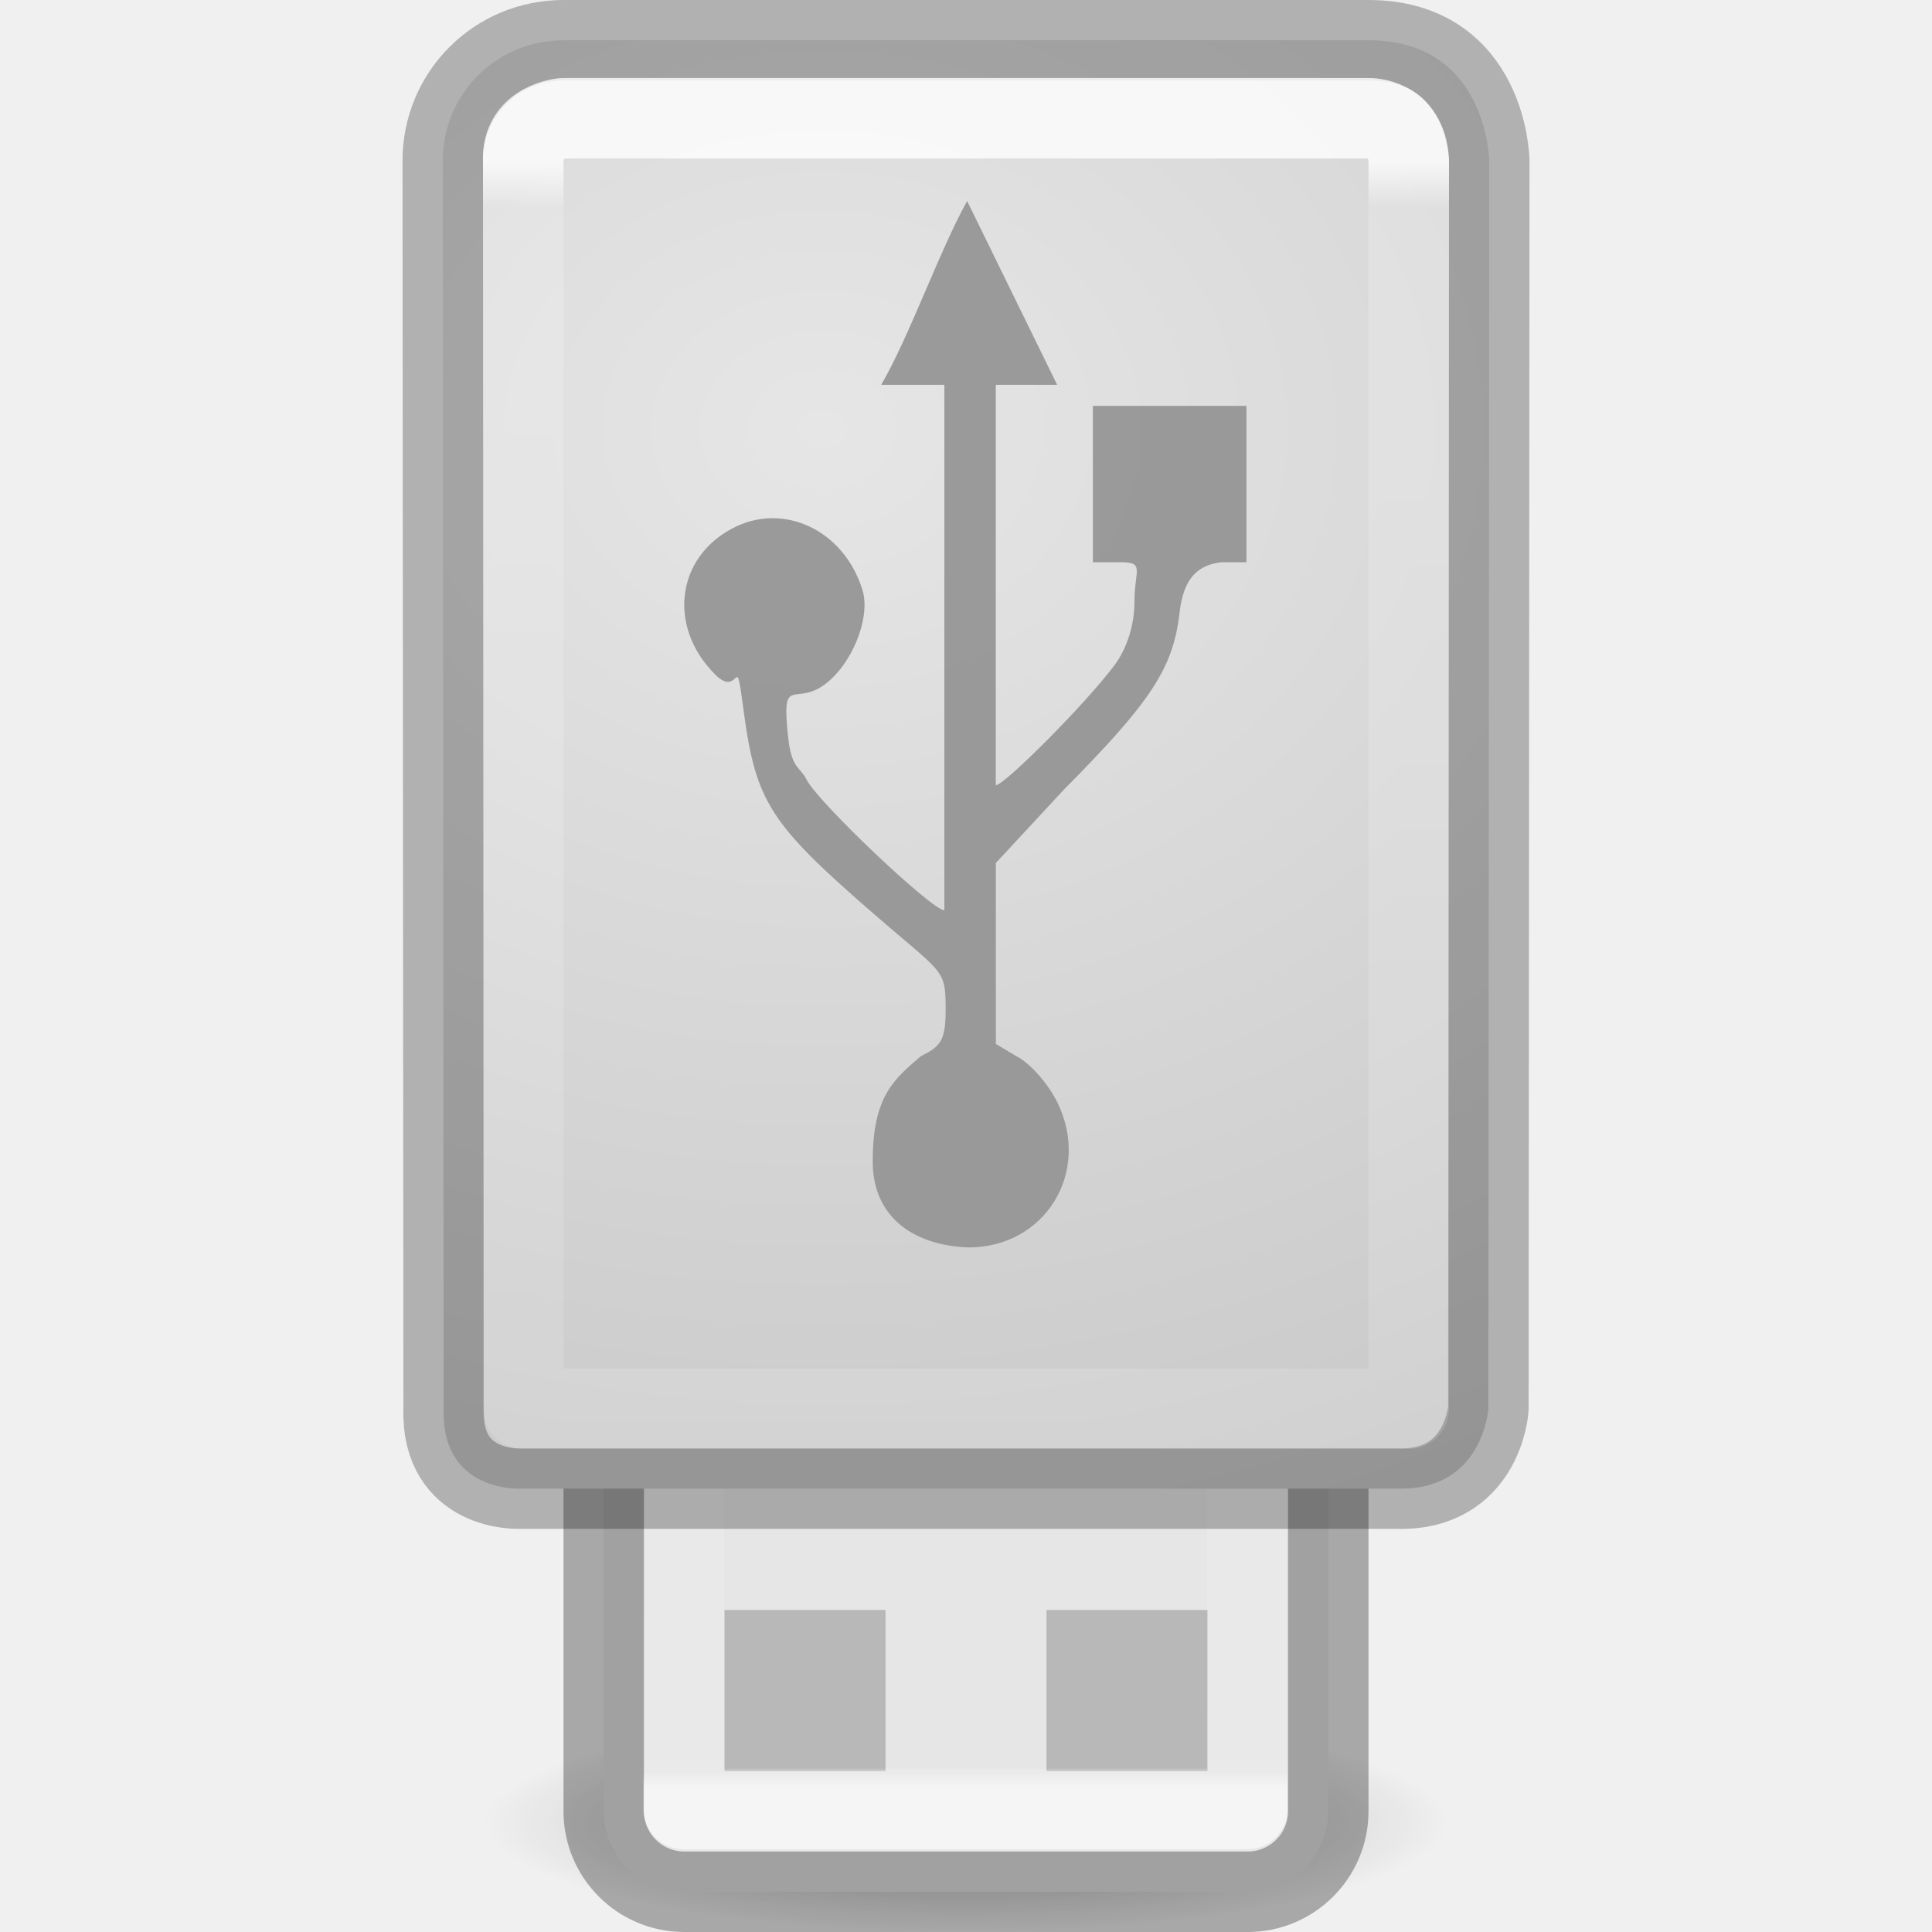
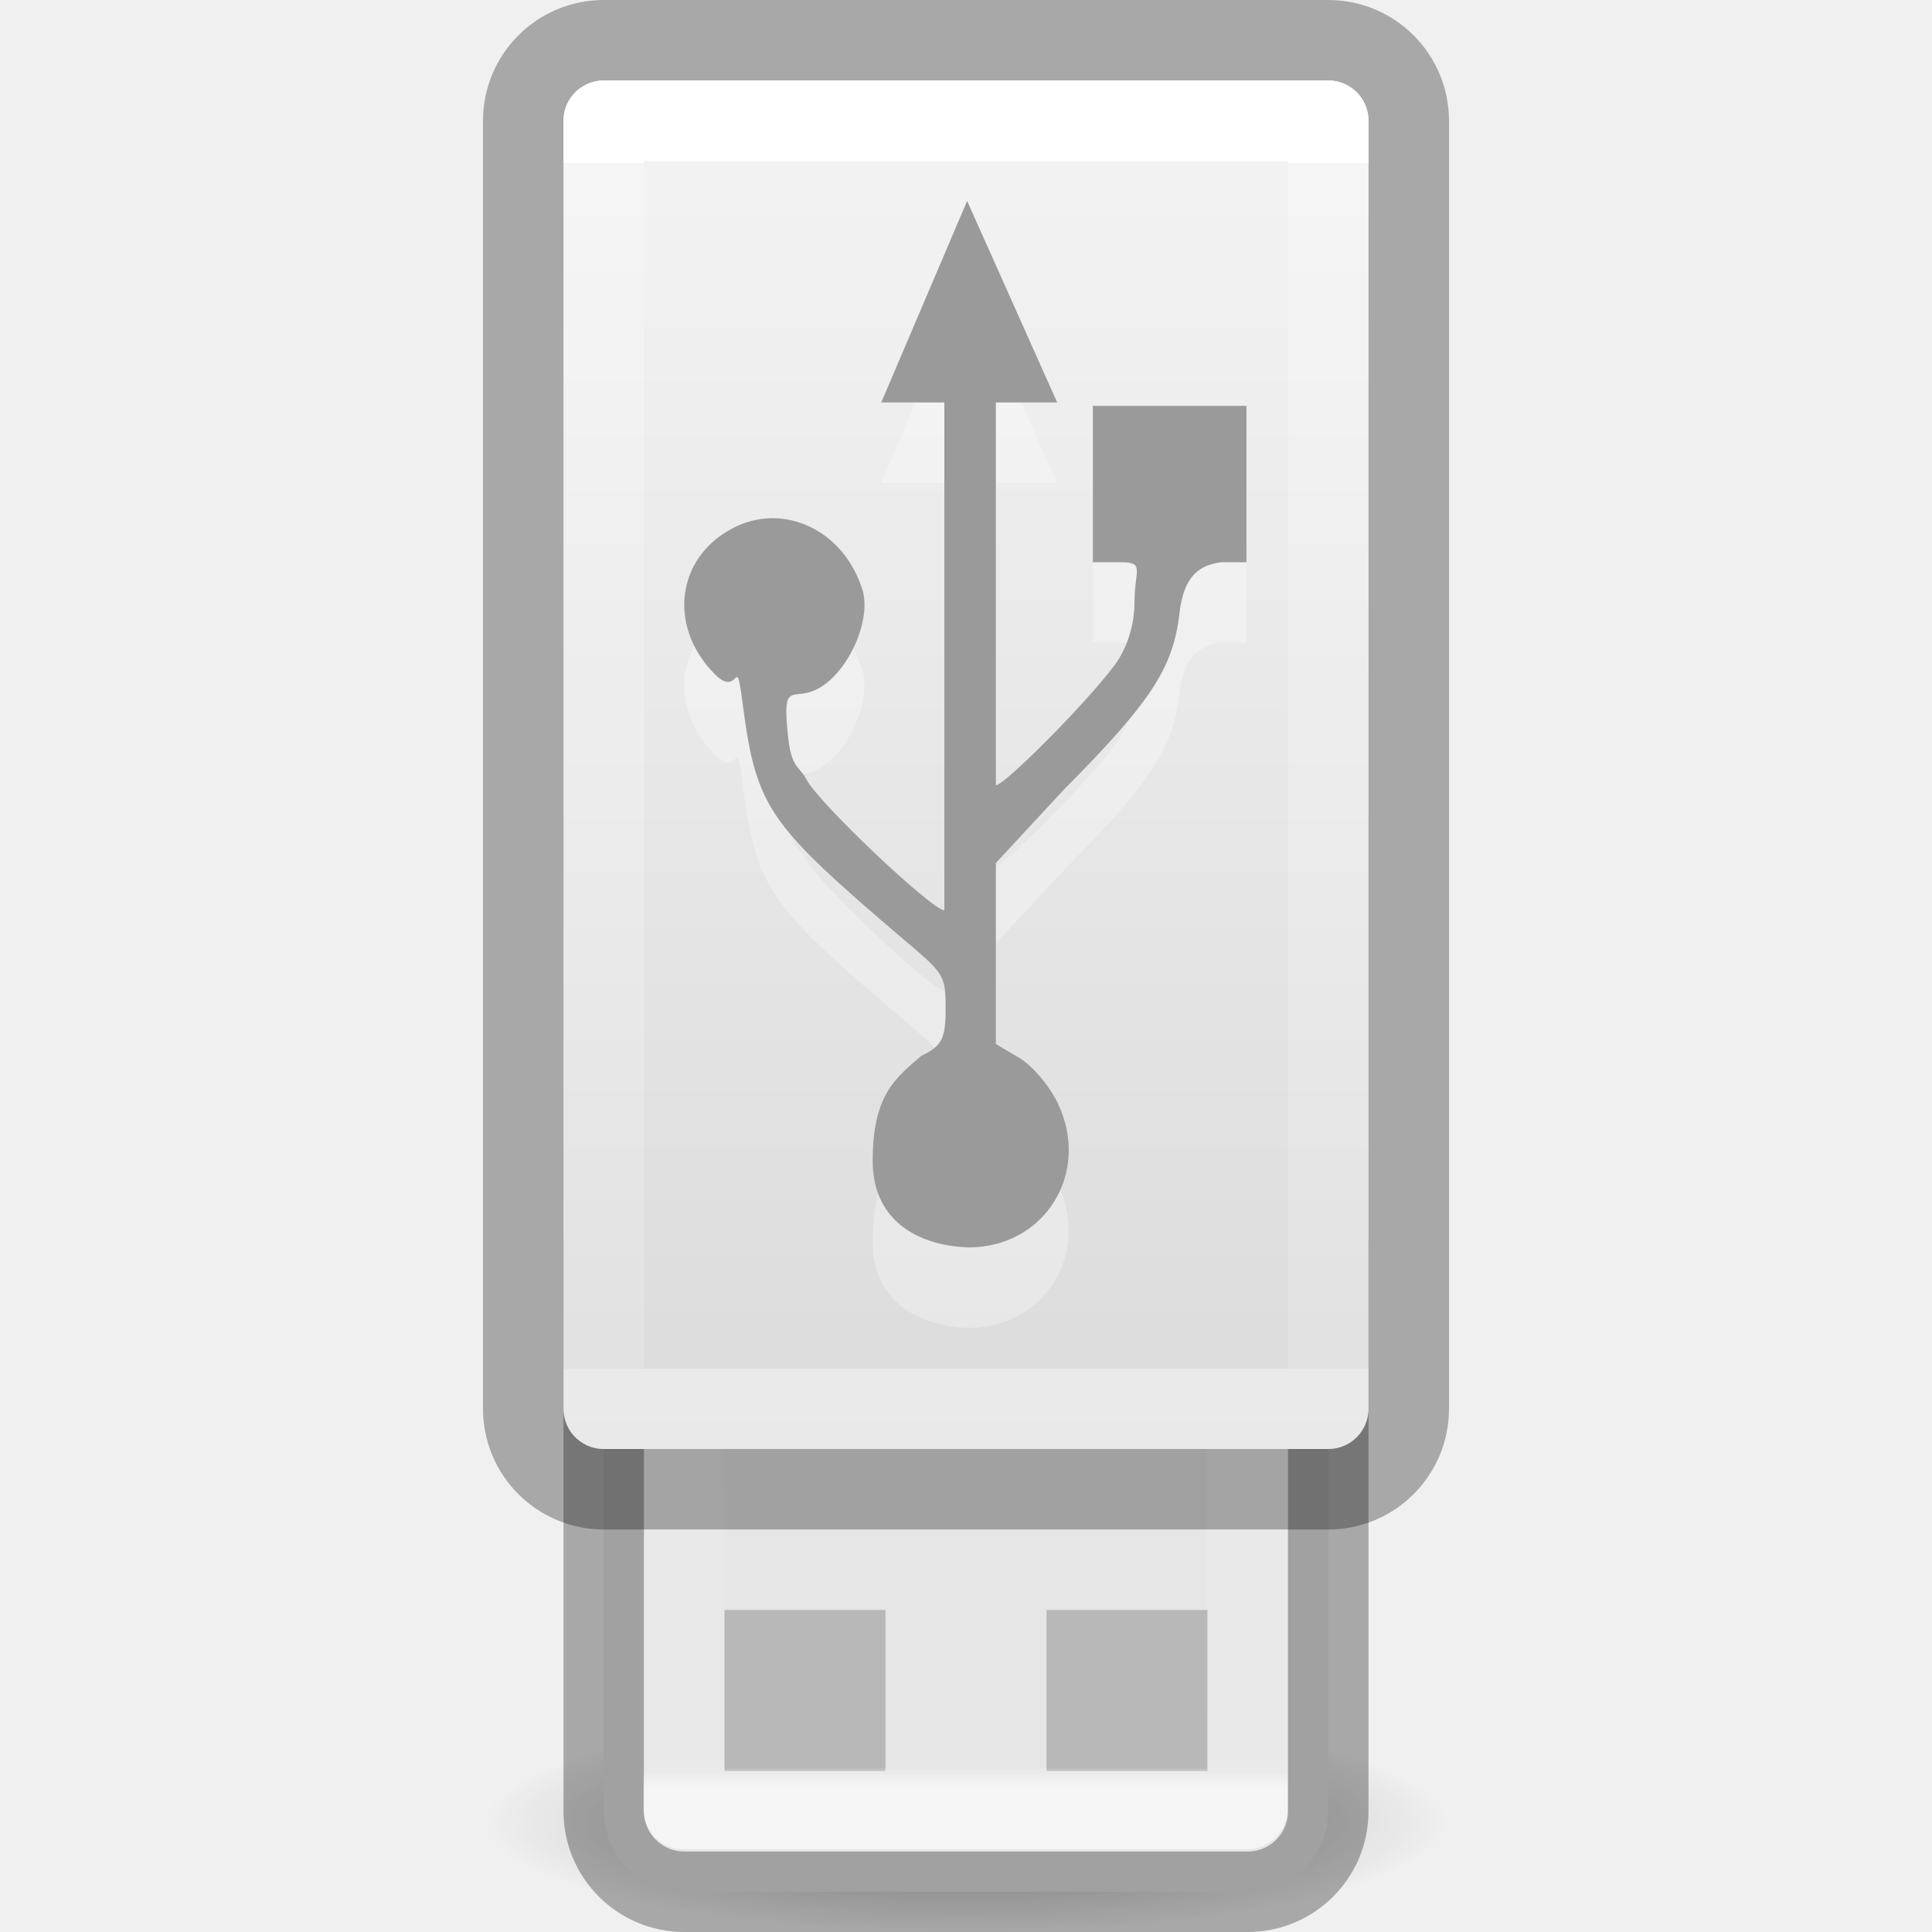
- <svg xmlns="http://www.w3.org/2000/svg" xmlns:xlink="http://www.w3.org/1999/xlink" id="svg2" height="24" width="24" version="1.0">
+ <svg xmlns="http://www.w3.org/2000/svg" xmlns:xlink="http://www.w3.org/1999/xlink" version="1.0" width="24" height="24" id="svg2">
  <defs id="defs4">
    <linearGradient id="linearGradient4075">
-       <stop offset="0" style="stop-color:#ffffff;stop-opacity:1" id="stop4077" />
-       <stop offset="0.034" style="stop-color:#ffffff;stop-opacity:0.235" id="stop4079" />
-       <stop offset="0.992" style="stop-color:#ffffff;stop-opacity:0.157" id="stop4081" />
-       <stop offset="1" style="stop-color:#ffffff;stop-opacity:0.392" id="stop4083" />
+       <stop id="stop4077" style="stop-color:#ffffff;stop-opacity:1" offset="0" />
+       <stop id="stop4079" style="stop-color:#ffffff;stop-opacity:0.235" offset="0" />
+       <stop id="stop4081" style="stop-color:#ffffff;stop-opacity:0.157" offset="1" />
+       <stop id="stop4083" style="stop-color:#ffffff;stop-opacity:0.392" offset="1" />
    </linearGradient>
-     <linearGradient id="linearGradient7056-0">
-       <stop offset="0" style="stop-color:#e6e6e6;stop-opacity:1" id="stop7064-4" />
-       <stop offset="1" style="stop-color:#c8c8c8;stop-opacity:1" id="stop7060-2" />
+     <linearGradient x1="22.553" y1="6.631" x2="22.553" y2="41.944" id="linearGradient4161-4" xlink:href="#linearGradient4075" gradientUnits="userSpaceOnUse" gradientTransform="matrix(0.2146203,0,0,0.423913,11.25048,-0.7805076)" />
+     <linearGradient y2="-26.979" x2="116.791" y1="-37.808" x1="116.791" gradientTransform="matrix(0.3347194,0,0,0.5966735,-23.32865,0.3563863)" gradientUnits="userSpaceOnUse" id="linearGradient4604" xlink:href="#linearGradient4614" />
+     <linearGradient id="linearGradient4614">
+       <stop offset="0" style="stop-color:#ffffff;stop-opacity:1" id="stop4606" />
+       <stop offset="0.031" style="stop-color:#ffffff;stop-opacity:0.235" id="stop4608" />
+       <stop offset="0.981" style="stop-color:#ffffff;stop-opacity:0.157" id="stop4610" />
+       <stop offset="1" style="stop-color:#ffffff;stop-opacity:0.392" id="stop4612" />
    </linearGradient>
-     <radialGradient gradientTransform="matrix(1.519381,0.00371571,-0.00302474,1.236832,-0.737301,0.06783288)" gradientUnits="userSpaceOnUse" xlink:href="#linearGradient7056-0" id="radialGradient4072" fy="4.233" fx="7.22" r="12" cy="4.233" cx="7.22" />
-     <linearGradient gradientTransform="matrix(0.2623289,0,0,0.4247429,11.08359,-0.8162963)" gradientUnits="userSpaceOnUse" xlink:href="#linearGradient4075" id="linearGradient4161-4" y2="46.655" x2="22.553" y1="6.631" x1="22.553" />
-     <linearGradient xlink:href="#linearGradient4614" id="linearGradient4604" gradientUnits="userSpaceOnUse" gradientTransform="matrix(0.3347194,0,0,0.5966735,-23.32865,0.3563863)" x1="116.791" y1="-37.808" x2="116.791" y2="-26.979" />
-     <linearGradient id="linearGradient4614">
-       <stop id="stop4606" style="stop-color:#ffffff;stop-opacity:1" offset="0" />
-       <stop id="stop4608" style="stop-color:#ffffff;stop-opacity:0.235" offset="0.031" />
-       <stop id="stop4610" style="stop-color:#ffffff;stop-opacity:0.157" offset="0.981" />
-       <stop id="stop4612" style="stop-color:#ffffff;stop-opacity:0.392" offset="1" />
+     <radialGradient r="22.627" gradientTransform="matrix(0.2651631,0,0,0.06026566,48.91669,28.46603)" cx="23.335" cy="41.636" gradientUnits="userSpaceOnUse" id="radialGradient7374">
+       <stop offset="0" id="stop23421" />
+       <stop offset="1" style="stop-opacity:0" id="stop23423" />
+     </radialGradient>
+     <linearGradient x1="11.098" y1="5.97" x2="11.098" y2="45.689" id="linearGradient5466-8-3-0" xlink:href="#linearGradient3600-8" gradientUnits="userSpaceOnUse" gradientTransform="matrix(0.4779324,0,0,0.4276832,8.830635,-1.55508)" />
+     <linearGradient id="linearGradient3600-8">
+       <stop id="stop3602-2" style="stop-color:#f4f4f4;stop-opacity:1" offset="0" />
+       <stop id="stop3604-5" style="stop-color:#dbdbdb;stop-opacity:1" offset="1" />
    </linearGradient>
-     <radialGradient id="radialGradient7374" gradientUnits="userSpaceOnUse" cy="41.636" cx="23.335" gradientTransform="matrix(0.2651631,0,0,0.06026566,48.91669,28.46603)" r="22.627">
-       <stop id="stop23421" offset="0" />
-       <stop id="stop23423" style="stop-opacity:0" offset="1" />
-     </radialGradient>
  </defs>
-   <g transform="translate(-43.10408,-8.339226)" id="g4579">
-     <path d="m 61.104,30.975 a 6,1.364 0 1 1 -12,0 6,1.364 0 1 1 12,0 z" style="opacity:0.3;fill:url(#radialGradient7374);fill-rule:evenodd;stroke-width:1" id="path23417" />
+   <g id="g4579" transform="translate(-43.10408,-8.339226)">
+     <path id="path23417" style="opacity:0.3;fill:url(#radialGradient7374);fill-rule:evenodd;stroke-width:1" d="m 61.104,30.975 a 6,1.364 0 1 1 -12,0 6,1.364 0 1 1 12,0 z" />
  </g>
-   <rect id="rect3448" style="fill:#e6e6e6;fill-opacity:1;stroke:#000000;stroke-width:1;stroke-opacity:0.302" transform="scale(1,-1)" rx="1" ry="1" height="9" width="9" y="-23.5" x="7.5" />
-   <g style="opacity:0.2" id="g4576">
-     <rect style="opacity:1;fill:#000000;fill-opacity:1;stroke:none;stroke-width:2;stroke-linecap:round;stroke-linejoin:round;stroke-miterlimit:4;stroke-dasharray:none;stroke-dashoffset:0;stroke-opacity:0.4" id="rect4570" width="2" height="2" x="9" y="20" />
-     <rect y="20" x="13" height="2" width="2" id="rect4572" style="opacity:1;fill:#000000;fill-opacity:1;stroke:none;stroke-width:2;stroke-linecap:round;stroke-linejoin:round;stroke-miterlimit:4;stroke-dasharray:none;stroke-dashoffset:0;stroke-opacity:0.4" />
+   <rect x="7.5" y="-23.5" width="9" height="9" ry="1" rx="1" transform="scale(1,-1)" style="fill:#e6e6e6;fill-opacity:1;stroke:#000000;stroke-width:1;stroke-opacity:0.302" id="rect3448" />
+   <g id="g4576" style="opacity:0.2">
+     <rect y="20" x="9" height="2" width="2" id="rect4570" style="opacity:1;fill:#000000;fill-opacity:1;stroke:none;stroke-width:2;stroke-linecap:round;stroke-linejoin:round;stroke-miterlimit:4;stroke-dasharray:none;stroke-dashoffset:0;stroke-opacity:0.4" />
+     <rect style="opacity:1;fill:#000000;fill-opacity:1;stroke:none;stroke-width:2;stroke-linecap:round;stroke-linejoin:round;stroke-miterlimit:4;stroke-dasharray:none;stroke-dashoffset:0;stroke-opacity:0.4" id="rect4572" width="2" height="2" x="13" y="20" />
  </g>
-   <rect id="rect3458" style="opacity:0.6;fill:none;fill-opacity:1;stroke:url(#linearGradient4604);stroke-width:1;stroke-linecap:round;stroke-linejoin:round;stroke-miterlimit:4;stroke-dasharray:none;stroke-dashoffset:0;stroke-opacity:1;marker:none" transform="scale(1,-1)" height="7" width="7" y="-22.472" x="8.494" />
-   <path style="display:inline;overflow:visible;visibility:visible;fill:url(#radialGradient4072);fill-opacity:1;fill-rule:nonzero;stroke:#000000;stroke-width:1;stroke-opacity:0.265;marker:none;enable-background:accumulate" id="rect2990" d="m 5.5,2 0.011,15.5 c -0.033,1.036 0.942,0.992 0.942,0.992 H 17.353 C 18.423,18.525 18.489,17.5 18.489,17.5 L 18.5,2 C 18.5,2 18.48,0.5 17,0.5 H 7 C 6.167,0.5 5.499,1.167 5.5,2 Z" />
-   <path style="color:#000000;display:inline;overflow:visible;visibility:visible;opacity:0.8;fill:none;stroke:url(#linearGradient4161-4);stroke-width:1;stroke-linecap:round;stroke-linejoin:round;stroke-miterlimit:4;stroke-dasharray:none;stroke-dashoffset:0;stroke-opacity:1;marker:none;enable-background:accumulate" id="path4034" d="M 7,1.469 C 7,1.469 6.474,1.508 6.5,2 v 15.5 h 11 V 2 C 17.474,1.452 17,1.469 17,1.469 Z" />
-   <path id="path3690" style="opacity:0.95;fill:#969696;fill-opacity:1;stroke-width:0.636" d="m 10.841,14.426 c 0,-0.813 0.27,-1.024 0.601,-1.308 0.266,-0.128 0.308,-0.216 0.305,-0.628 -0.004,-0.456 -0.047,-0.404 -0.892,-1.137 C 9.564,10.233 9.391,9.963 9.239,8.84 9.128,8.011 9.206,8.698 8.885,8.38 8.295,7.793 8.396,6.933 9.099,6.563 c 0.633,-0.333 1.383,0.021 1.614,0.763 0.114,0.365 -0.159,0.996 -0.526,1.215 -0.336,0.2 -0.475,-0.134 -0.398,0.604 0.042,0.408 0.146,0.373 0.23,0.539 0.144,0.284 1.558,1.624 1.712,1.624 v -6.528 h -0.784 c 0.363,-0.629 0.716,-1.65 1.067,-2.283 l 1.118,2.283 h -0.762 V 9.755 c 0.106,0 1.129,-1.024 1.479,-1.498 0.151,-0.205 0.243,-0.496 0.243,-0.771 0,-0.414 0.137,-0.502 -0.179,-0.502 H 13.576 V 5.042 h 1.908 V 6.984 H 15.176 C 14.9,7.016 14.704,7.156 14.652,7.616 14.574,8.301 14.296,8.72 13.216,9.809 l -0.845,0.911 v 2.249 l 0.25,0.149 c 0.17,0.082 0.404,0.347 0.52,0.589 0.413,0.862 -0.162,1.789 -1.109,1.789 -0.687,-0.025 -1.191,-0.378 -1.191,-1.069 z" />
+   <rect x="8.494" y="-22.472" width="7" height="7" transform="scale(1,-1)" style="opacity:0.6;fill:none;fill-opacity:1;stroke:url(#linearGradient4604);stroke-width:1;stroke-linecap:round;stroke-linejoin:round;stroke-miterlimit:4;stroke-dasharray:none;stroke-dashoffset:0;stroke-opacity:1;marker:none" id="rect3458" />
+   <rect ry="0.5" id="rect5391-5-7" style="opacity:1;fill:url(#linearGradient5466-8-3-0);fill-opacity:1;stroke:none;stroke-width:1;stroke-linecap:butt;stroke-linejoin:round;stroke-miterlimit:4;stroke-dasharray:none;stroke-dashoffset:0;stroke-opacity:1;marker:none" rx="0.5" height="17" width="10" y="1" x="7" />
+   <rect ry="1" rx="1" y="0.5" x="6.5" height="18" width="11" id="rect901" style="opacity:0.3;vector-effect:none;fill:none;fill-opacity:1;stroke:#000000;stroke-width:1;stroke-linecap:butt;stroke-linejoin:round;stroke-miterlimit:4;stroke-dasharray:none;stroke-dashoffset:0;stroke-opacity:1;marker:none" />
+   <rect y="1.5" x="7.5" height="16" width="9" id="rect901-3" style="opacity:1;vector-effect:none;fill:none;fill-opacity:1;stroke:url(#linearGradient4161-4);stroke-width:1;stroke-linecap:round;stroke-linejoin:round;stroke-miterlimit:4;stroke-dasharray:none;stroke-dashoffset:0;stroke-opacity:1;marker:none" />
+   <path d="m 10.841,15.426 c 0,-0.813 0.27,-1.024 0.601,-1.308 0.266,-0.128 0.308,-0.216 0.305,-0.628 -0.004,-0.456 -0.047,-0.404 -0.892,-1.137 C 9.564,11.234 9.391,10.964 9.239,9.84 9.128,9.011 9.206,9.698 8.885,9.38 8.295,8.793 8.396,7.933 9.099,7.563 9.732,7.23 10.482,7.584 10.713,8.326 10.827,8.691 10.554,9.322 10.187,9.541 9.851,9.741 9.712,9.407 9.789,10.145 c 0.042,0.408 0.146,0.373 0.23,0.539 0.144,0.284 1.558,1.624 1.712,1.624 V 6 h -0.784 l 1.067,-2.504 1.118,2.504 h -0.762 v 4.755 c 0.106,0 1.129,-1.024 1.479,-1.498 0.151,-0.205 0.243,-0.496 0.243,-0.771 0,-0.414 0.137,-0.502 -0.179,-0.502 H 13.576 V 6.042 h 1.908 v 1.942 h -0.309 c -0.275,0.032 -0.472,0.173 -0.524,0.632 -0.078,0.685 -0.356,1.104 -1.436,2.193 l -0.845,0.911 v 2.249 l 0.25,0.149 c 0.17,0.082 0.404,0.347 0.52,0.589 0.413,0.862 -0.162,1.789 -1.109,1.789 -0.687,-0.025 -1.191,-0.378 -1.191,-1.069 z" style="opacity:0.3;fill:#ffffff;fill-opacity:1;stroke-width:1;font-variant-east_asian:normal;vector-effect:none;stroke-linecap:butt;stroke-linejoin:miter;stroke-miterlimit:4;stroke-dasharray:none;stroke-dashoffset:0;stroke-opacity:1" id="path3690-3" />
+   <path d="m 10.841,14.426 c 0,-0.813 0.27,-1.024 0.601,-1.308 0.266,-0.128 0.308,-0.216 0.305,-0.628 -0.004,-0.456 -0.047,-0.404 -0.892,-1.137 C 9.564,10.233 9.391,9.963 9.239,8.84 9.128,8.011 9.206,8.698 8.885,8.38 8.295,7.793 8.396,6.933 9.099,6.563 c 0.633,-0.333 1.383,0.021 1.614,0.763 0.114,0.365 -0.159,0.996 -0.526,1.215 -0.336,0.2 -0.475,-0.134 -0.398,0.604 0.042,0.408 0.146,0.373 0.23,0.539 0.144,0.284 1.558,1.624 1.712,1.624 V 5 H 10.947 L 12.014,2.496 13.133,5 h -0.762 v 4.755 c 0.106,0 1.129,-1.024 1.479,-1.498 0.151,-0.205 0.243,-0.496 0.243,-0.771 0,-0.414 0.137,-0.502 -0.179,-0.502 H 13.576 V 5.042 h 1.908 V 6.984 H 15.176 C 14.9,7.016 14.704,7.156 14.652,7.616 14.574,8.301 14.296,8.72 13.216,9.809 l -0.845,0.911 v 2.249 l 0.25,0.149 c 0.17,0.082 0.404,0.347 0.52,0.589 0.413,0.862 -0.162,1.789 -1.109,1.789 -0.687,-0.025 -1.191,-0.378 -1.191,-1.069 z" style="opacity:0.95;fill:#969696;fill-opacity:1;stroke-width:0.636" id="path3690" />
</svg>
